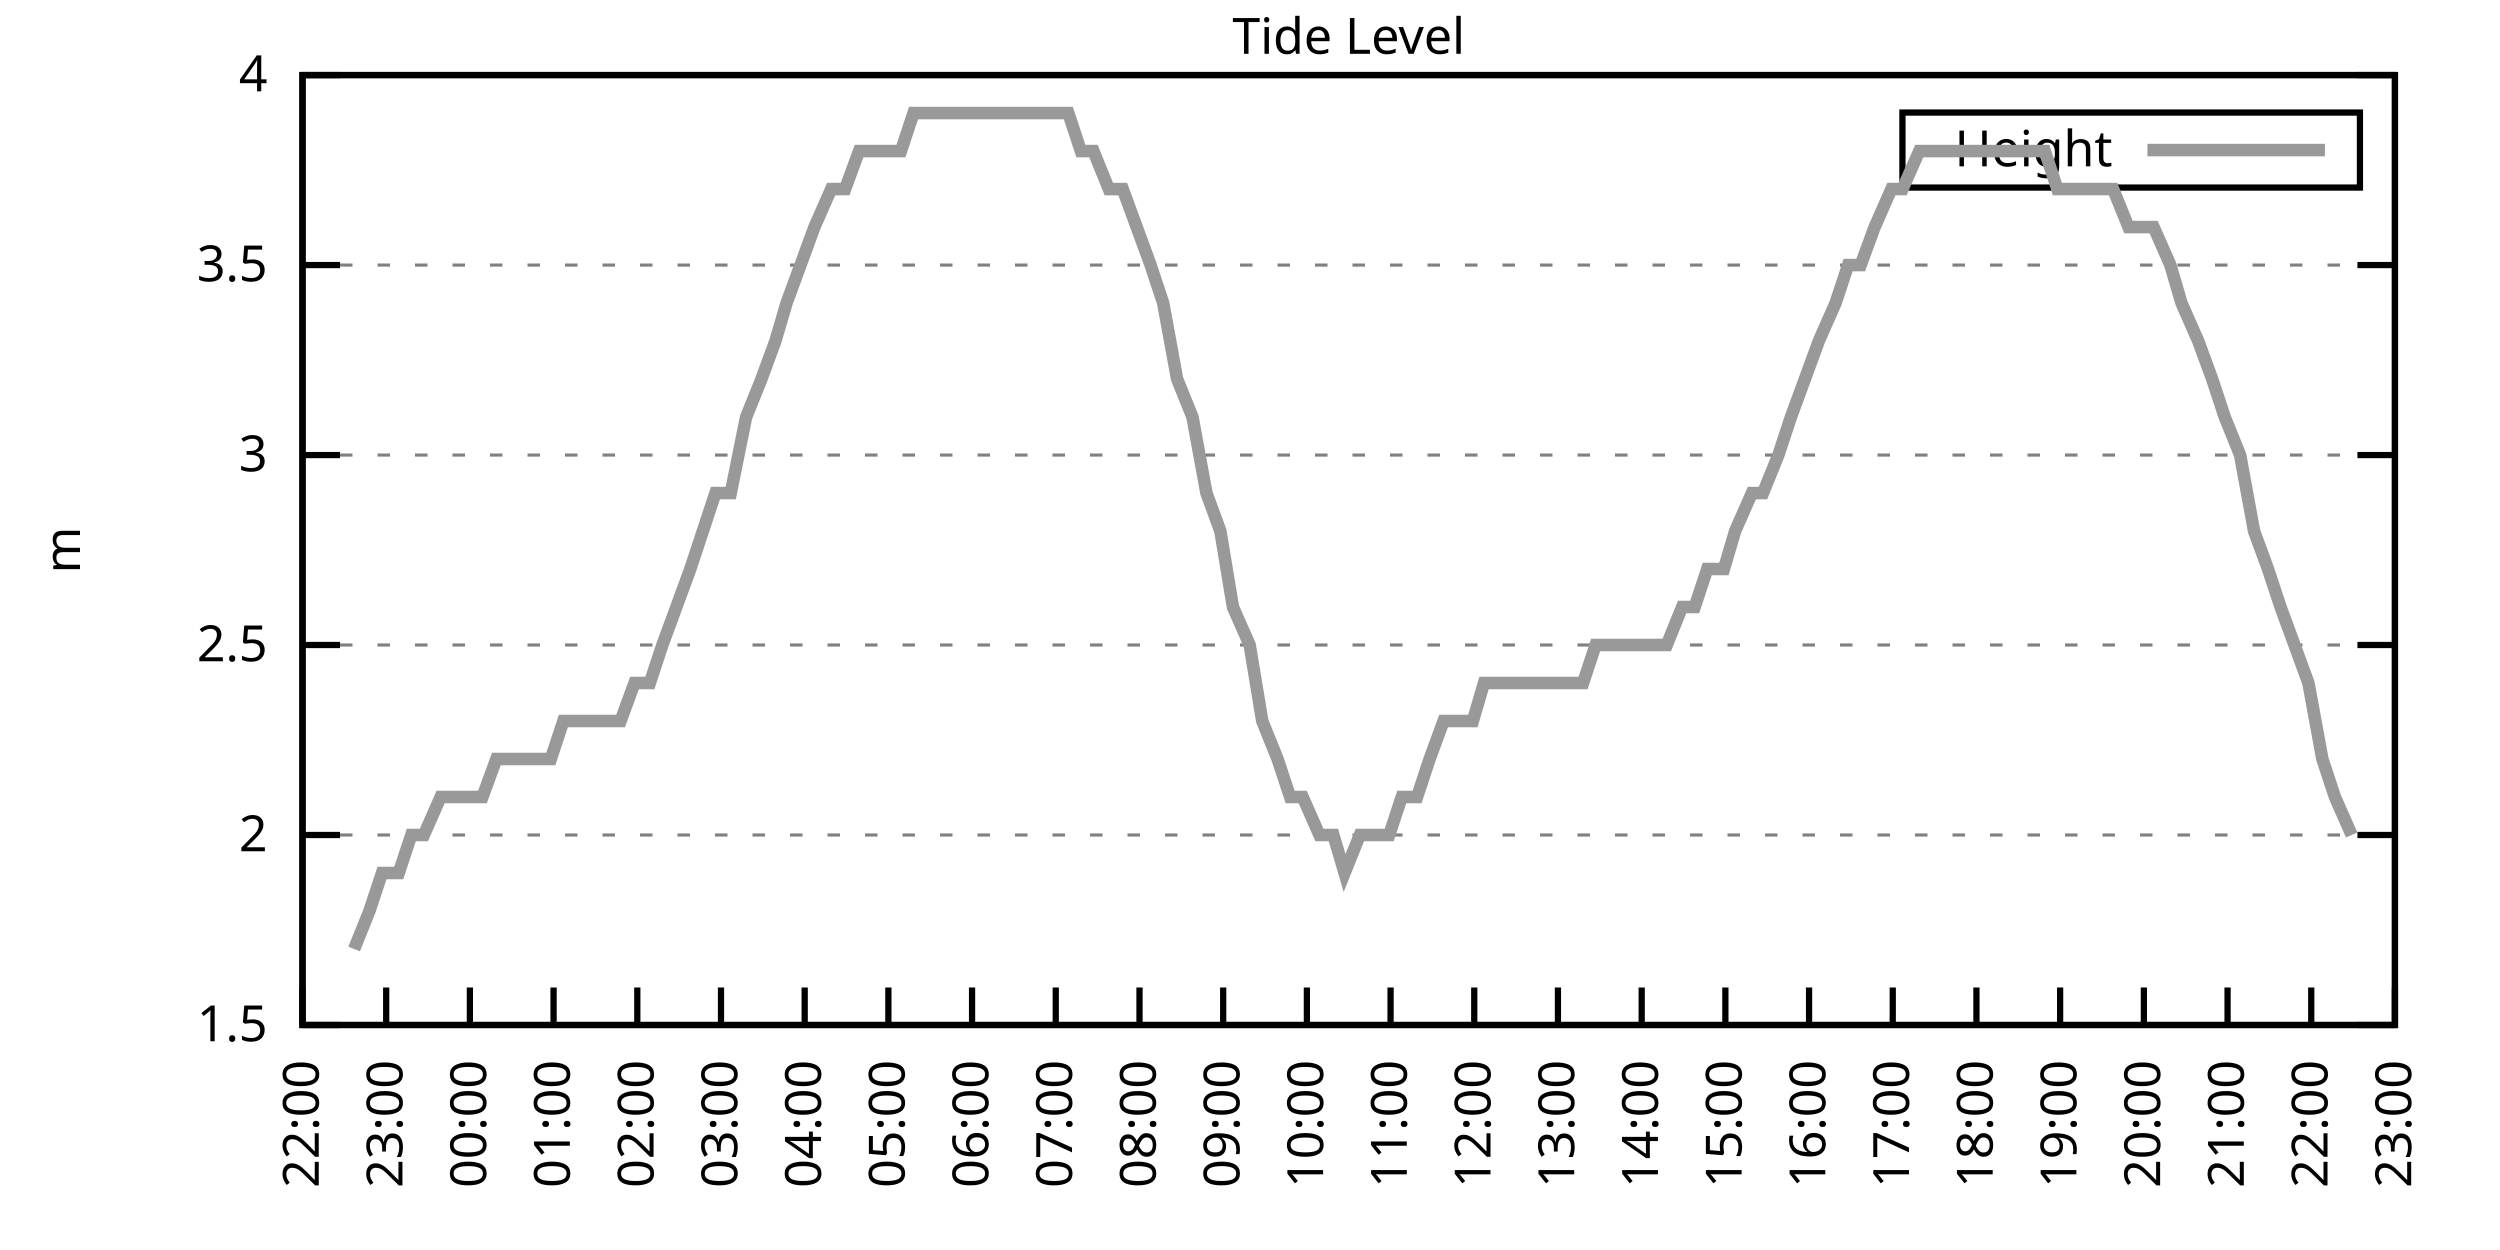
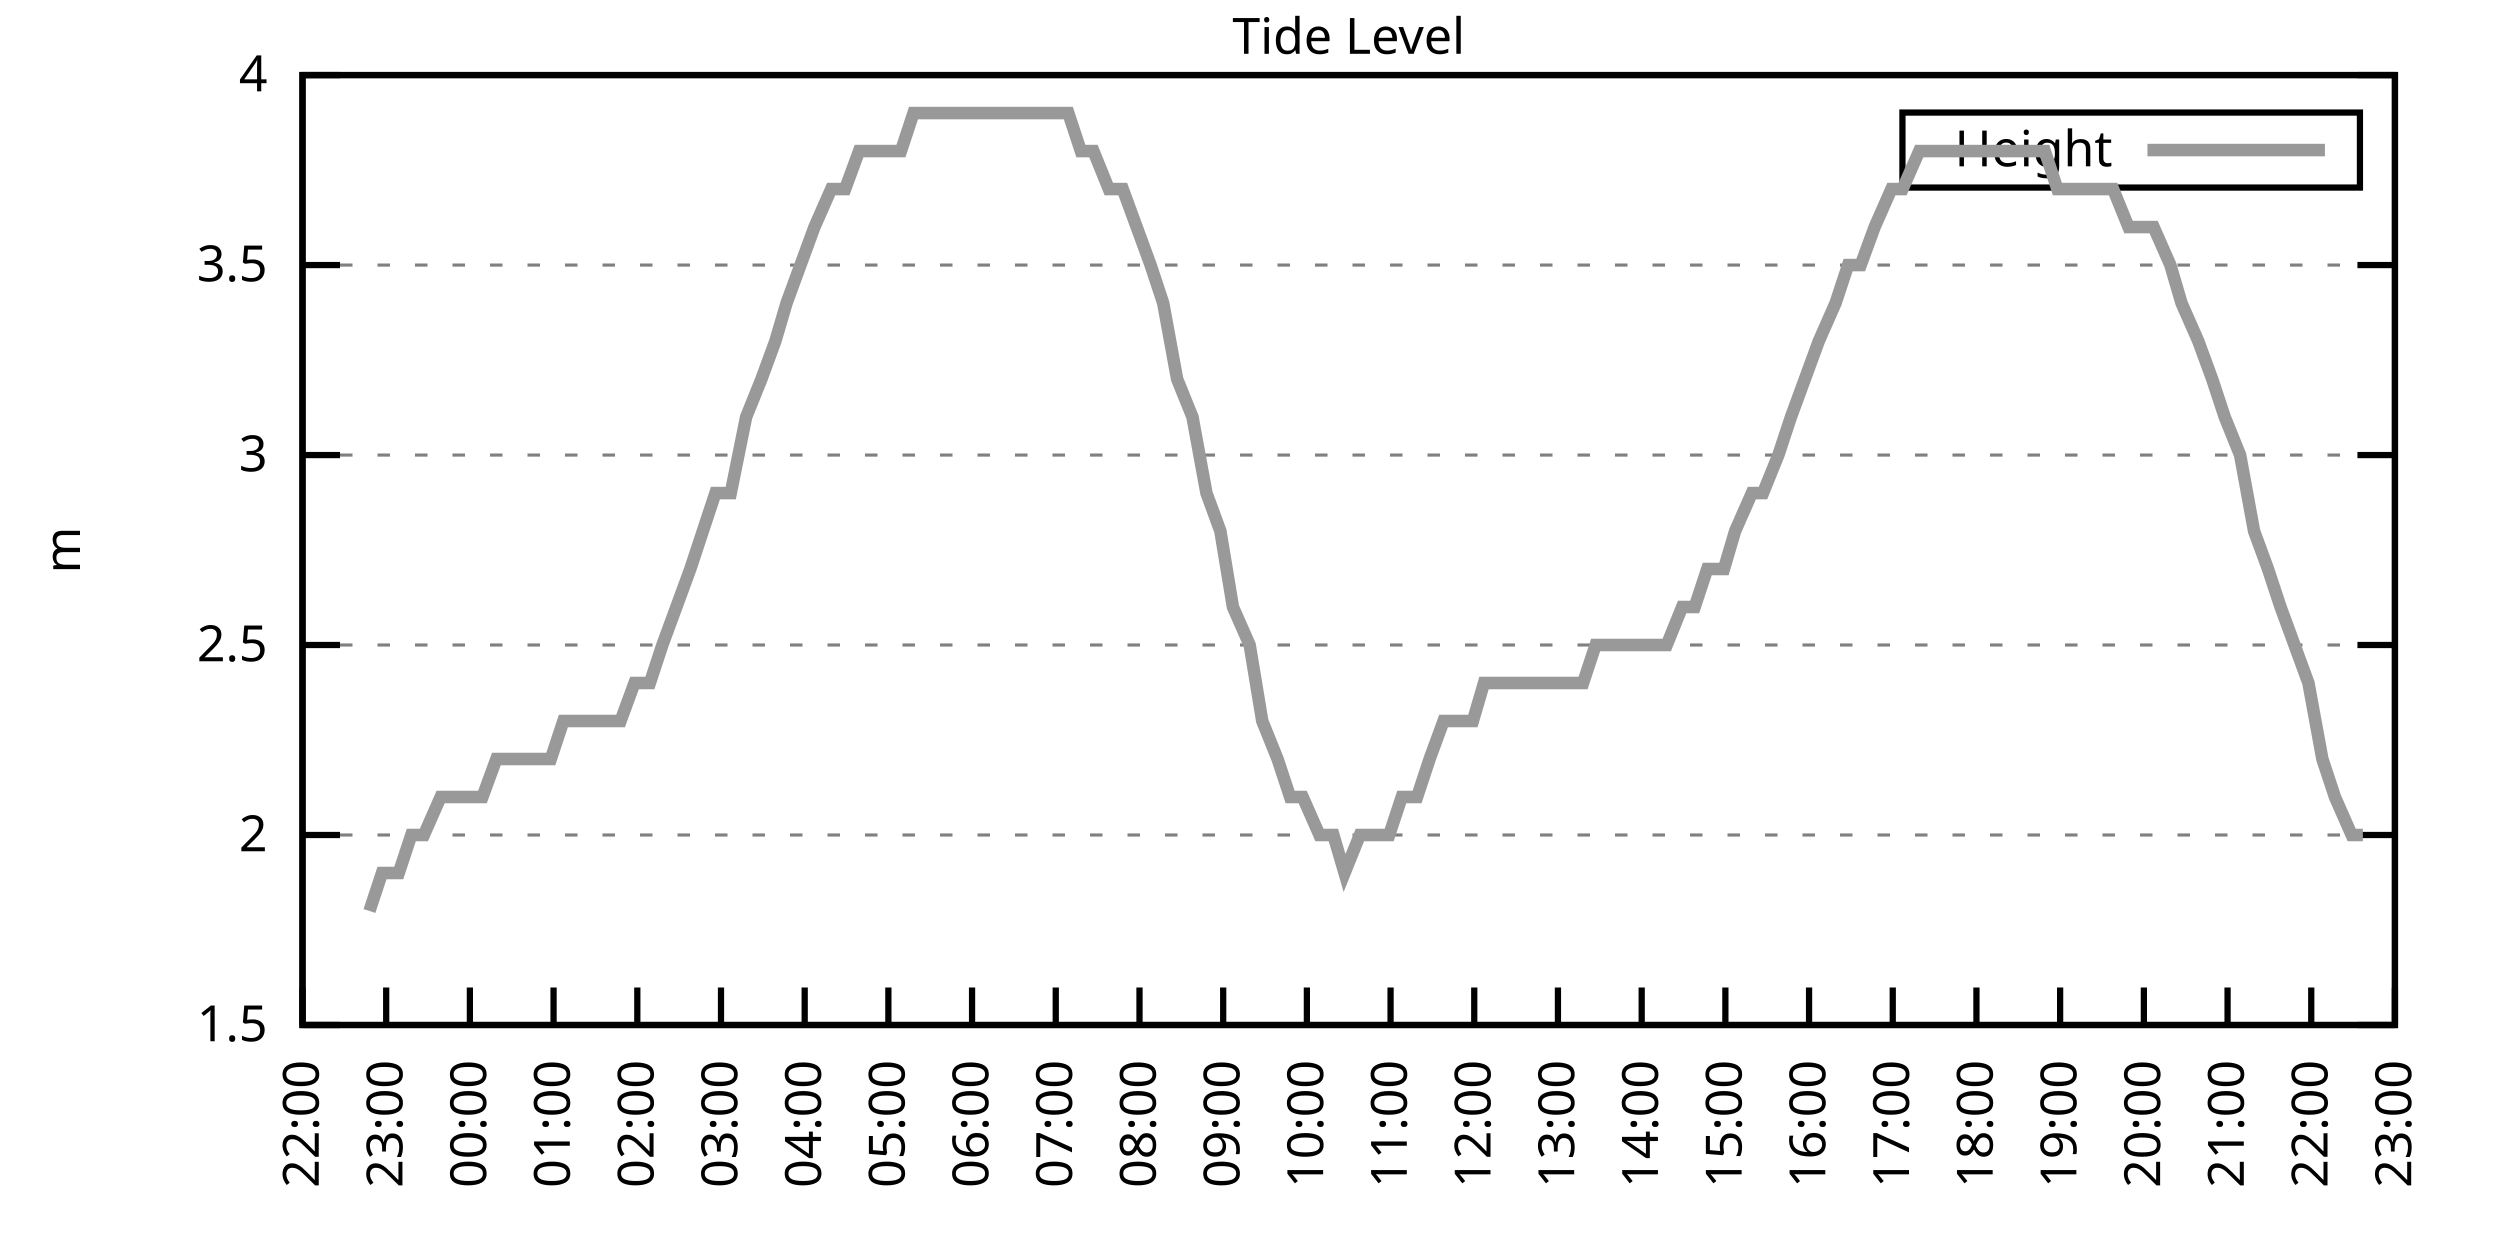
<svg xmlns="http://www.w3.org/2000/svg" xmlns:xlink="http://www.w3.org/1999/xlink" width="400" height="200" viewBox="0 0 400 200">
  <g id="gnuplot_canvas">
    <rect x="0" y="0" width="400" height="200" fill="none" />
    <defs>
      <circle id="gpDot" r="0.5" stroke-width="0.5" stroke="currentColor" />
      <path id="gpPt0" stroke-width="0.333" stroke="currentColor" d="M-1,0 h2 M0,-1 v2" />
      <path id="gpPt1" stroke-width="0.333" stroke="currentColor" d="M-1,-1 L1,1 M1,-1 L-1,1" />
      <path id="gpPt2" stroke-width="0.333" stroke="currentColor" d="M-1,0 L1,0 M0,-1 L0,1 M-1,-1 L1,1 M-1,1 L1,-1" />
      <rect id="gpPt3" stroke-width="0.333" stroke="currentColor" x="-1" y="-1" width="2" height="2" />
      <rect id="gpPt4" stroke-width="0.333" stroke="currentColor" fill="currentColor" x="-1" y="-1" width="2" height="2" />
      <circle id="gpPt5" stroke-width="0.333" stroke="currentColor" cx="0" cy="0" r="1" />
      <use xlink:href="#gpPt5" id="gpPt6" fill="currentColor" stroke="none" />
      <path id="gpPt7" stroke-width="0.333" stroke="currentColor" d="M0,-1.33 L-1.33,0.67 L1.33,0.67 z" />
      <use xlink:href="#gpPt7" id="gpPt8" fill="currentColor" stroke="none" />
      <use xlink:href="#gpPt7" id="gpPt9" stroke="currentColor" transform="rotate(180)" />
      <use xlink:href="#gpPt9" id="gpPt10" fill="currentColor" stroke="none" />
      <use xlink:href="#gpPt3" id="gpPt11" stroke="currentColor" transform="rotate(45)" />
      <use xlink:href="#gpPt11" id="gpPt12" fill="currentColor" stroke="none" />
      <path id="gpPt13" stroke-width="0.333" stroke="currentColor" d="M0,1.330 L1.265,0.411 L0.782,-1.067 L-0.782,-1.076 L-1.265,0.411 z" />
      <use xlink:href="#gpPt13" id="gpPt14" fill="currentColor" stroke="none" />
      <filter id="textbox" filterUnits="objectBoundingBox" x="0" y="0" height="1" width="1">
        <feFlood flood-color="white" flood-opacity="1" result="bgnd" />
        <feComposite in="SourceGraphic" in2="bgnd" operator="atop" />
      </filter>
      <filter id="greybox" filterUnits="objectBoundingBox" x="0" y="0" height="1" width="1">
        <feFlood flood-color="lightgrey" flood-opacity="1" result="grey" />
        <feComposite in="SourceGraphic" in2="grey" operator="atop" />
      </filter>
    </defs>
    <g fill="none" color="white" stroke="currentColor" stroke-width="1.00" stroke-linecap="butt" stroke-linejoin="miter">
</g>
    <g fill="none" color="black" stroke="currentColor" stroke-width="1.00" stroke-linecap="butt" stroke-linejoin="miter">
      <g stroke="none" shape-rendering="crispEdges">
        <polygon fill="rgb(255, 255, 255)" points="48.40,164.00 383.18,164.00 383.18,12.02 48.40,12.02 " />
      </g>
    </g>
    <g fill="none" color="black" stroke="currentColor" stroke-width="1.00" stroke-linecap="butt" stroke-linejoin="miter">
</g>
    <g fill="none" color="black" stroke="black" stroke-width="0.50" stroke-linecap="butt" stroke-linejoin="miter">
</g>
    <g fill="none" color="gray" stroke="currentColor" stroke-width="0.50" stroke-linecap="butt" stroke-linejoin="miter">
      <path stroke="gray" stroke-dasharray="2,4" class="gridline" d="M48.40,164.00 L383.19,164.00  " />
    </g>
    <g fill="none" color="gray" stroke="gray" stroke-width="1.00" stroke-linecap="butt" stroke-linejoin="miter">
</g>
    <g fill="none" color="black" stroke="currentColor" stroke-width="1.00" stroke-linecap="butt" stroke-linejoin="miter">
      <path stroke="black" d="M48.40,164.00 L54.40,164.00 M383.19,164.00 L377.19,164.00  " />
      <g transform="translate(42.80,166.60)" stroke="none" fill="black" font-family="Sans" font-size="8.00" text-anchor="end">
        <text>
          <tspan font-family="Sans"> 1.5</tspan>
        </text>
      </g>
    </g>
    <g fill="none" color="black" stroke="currentColor" stroke-width="1.00" stroke-linecap="butt" stroke-linejoin="miter">
</g>
    <g fill="none" color="black" stroke="black" stroke-width="0.50" stroke-linecap="butt" stroke-linejoin="miter">
</g>
    <g fill="none" color="gray" stroke="currentColor" stroke-width="0.50" stroke-linecap="butt" stroke-linejoin="miter">
      <path stroke="gray" stroke-dasharray="2,4" class="gridline" d="M48.40,133.60 L383.19,133.60  " />
    </g>
    <g fill="none" color="gray" stroke="gray" stroke-width="1.00" stroke-linecap="butt" stroke-linejoin="miter">
</g>
    <g fill="none" color="black" stroke="currentColor" stroke-width="1.00" stroke-linecap="butt" stroke-linejoin="miter">
      <path stroke="black" d="M48.40,133.60 L54.40,133.60 M383.19,133.60 L377.19,133.60  " />
      <g transform="translate(42.80,136.20)" stroke="none" fill="black" font-family="Sans" font-size="8.00" text-anchor="end">
        <text>
          <tspan font-family="Sans"> 2</tspan>
        </text>
      </g>
    </g>
    <g fill="none" color="black" stroke="currentColor" stroke-width="1.00" stroke-linecap="butt" stroke-linejoin="miter">
</g>
    <g fill="none" color="black" stroke="black" stroke-width="0.50" stroke-linecap="butt" stroke-linejoin="miter">
</g>
    <g fill="none" color="gray" stroke="currentColor" stroke-width="0.50" stroke-linecap="butt" stroke-linejoin="miter">
      <path stroke="gray" stroke-dasharray="2,4" class="gridline" d="M48.40,103.20 L383.19,103.20  " />
    </g>
    <g fill="none" color="gray" stroke="gray" stroke-width="1.00" stroke-linecap="butt" stroke-linejoin="miter">
</g>
    <g fill="none" color="black" stroke="currentColor" stroke-width="1.00" stroke-linecap="butt" stroke-linejoin="miter">
      <path stroke="black" d="M48.40,103.20 L54.40,103.20 M383.19,103.20 L377.19,103.20  " />
      <g transform="translate(42.80,105.80)" stroke="none" fill="black" font-family="Sans" font-size="8.00" text-anchor="end">
        <text>
          <tspan font-family="Sans"> 2.5</tspan>
        </text>
      </g>
    </g>
    <g fill="none" color="black" stroke="currentColor" stroke-width="1.00" stroke-linecap="butt" stroke-linejoin="miter">
</g>
    <g fill="none" color="black" stroke="black" stroke-width="0.50" stroke-linecap="butt" stroke-linejoin="miter">
</g>
    <g fill="none" color="gray" stroke="currentColor" stroke-width="0.50" stroke-linecap="butt" stroke-linejoin="miter">
      <path stroke="gray" stroke-dasharray="2,4" class="gridline" d="M48.40,72.81 L383.19,72.81  " />
    </g>
    <g fill="none" color="gray" stroke="gray" stroke-width="1.00" stroke-linecap="butt" stroke-linejoin="miter">
</g>
    <g fill="none" color="black" stroke="currentColor" stroke-width="1.00" stroke-linecap="butt" stroke-linejoin="miter">
      <path stroke="black" d="M48.40,72.81 L54.40,72.81 M383.19,72.81 L377.19,72.81  " />
      <g transform="translate(42.80,75.41)" stroke="none" fill="black" font-family="Sans" font-size="8.00" text-anchor="end">
        <text>
          <tspan font-family="Sans"> 3</tspan>
        </text>
      </g>
    </g>
    <g fill="none" color="black" stroke="currentColor" stroke-width="1.00" stroke-linecap="butt" stroke-linejoin="miter">
</g>
    <g fill="none" color="black" stroke="black" stroke-width="0.50" stroke-linecap="butt" stroke-linejoin="miter">
</g>
    <g fill="none" color="gray" stroke="currentColor" stroke-width="0.50" stroke-linecap="butt" stroke-linejoin="miter">
      <path stroke="gray" stroke-dasharray="2,4" class="gridline" d="M48.40,42.41 L383.19,42.41  " />
    </g>
    <g fill="none" color="gray" stroke="gray" stroke-width="1.00" stroke-linecap="butt" stroke-linejoin="miter">
</g>
    <g fill="none" color="black" stroke="currentColor" stroke-width="1.00" stroke-linecap="butt" stroke-linejoin="miter">
      <path stroke="black" d="M48.40,42.41 L54.40,42.41 M383.19,42.41 L377.19,42.41  " />
      <g transform="translate(42.80,45.01)" stroke="none" fill="black" font-family="Sans" font-size="8.00" text-anchor="end">
        <text>
          <tspan font-family="Sans"> 3.5</tspan>
        </text>
      </g>
    </g>
    <g fill="none" color="black" stroke="currentColor" stroke-width="1.00" stroke-linecap="butt" stroke-linejoin="miter">
</g>
    <g fill="none" color="black" stroke="black" stroke-width="0.50" stroke-linecap="butt" stroke-linejoin="miter">
</g>
    <g fill="none" color="gray" stroke="currentColor" stroke-width="0.50" stroke-linecap="butt" stroke-linejoin="miter">
      <path stroke="gray" stroke-dasharray="2,4" class="gridline" d="M48.40,12.01 L383.19,12.01  " />
    </g>
    <g fill="none" color="gray" stroke="gray" stroke-width="1.00" stroke-linecap="butt" stroke-linejoin="miter">
</g>
    <g fill="none" color="black" stroke="currentColor" stroke-width="1.00" stroke-linecap="butt" stroke-linejoin="miter">
      <path stroke="black" d="M48.40,12.01 L54.40,12.01 M383.19,12.01 L377.19,12.01  " />
      <g transform="translate(42.80,14.61)" stroke="none" fill="black" font-family="Sans" font-size="8.00" text-anchor="end">
        <text>
          <tspan font-family="Sans"> 4</tspan>
        </text>
      </g>
    </g>
    <g fill="none" color="black" stroke="currentColor" stroke-width="1.00" stroke-linecap="butt" stroke-linejoin="miter">
      <path stroke="black" d="M48.40,164.00 L48.40,158.00  " />
      <g transform="translate(51.00,169.60) rotate(270.00)" stroke="none" fill="black" font-family="Sans" font-size="8.00" text-anchor="end">
        <text>
          <tspan font-family="Sans">22:00</tspan>
        </text>
      </g>
    </g>
    <g fill="none" color="black" stroke="currentColor" stroke-width="1.00" stroke-linecap="butt" stroke-linejoin="miter">
      <path stroke="black" d="M61.79,164.00 L61.79,158.00  " />
      <g transform="translate(64.39,169.60) rotate(270.00)" stroke="none" fill="black" font-family="Sans" font-size="8.00" text-anchor="end">
        <text>
          <tspan font-family="Sans">23:00</tspan>
        </text>
      </g>
    </g>
    <g fill="none" color="black" stroke="currentColor" stroke-width="1.00" stroke-linecap="butt" stroke-linejoin="miter">
      <path stroke="black" d="M75.18,164.00 L75.18,158.00  " />
      <g transform="translate(77.78,169.60) rotate(270.00)" stroke="none" fill="black" font-family="Sans" font-size="8.00" text-anchor="end">
        <text>
          <tspan font-family="Sans">00:00</tspan>
        </text>
      </g>
    </g>
    <g fill="none" color="black" stroke="currentColor" stroke-width="1.00" stroke-linecap="butt" stroke-linejoin="miter">
      <path stroke="black" d="M88.57,164.00 L88.57,158.00  " />
      <g transform="translate(91.17,169.60) rotate(270.00)" stroke="none" fill="black" font-family="Sans" font-size="8.00" text-anchor="end">
        <text>
          <tspan font-family="Sans">01:00</tspan>
        </text>
      </g>
    </g>
    <g fill="none" color="black" stroke="currentColor" stroke-width="1.00" stroke-linecap="butt" stroke-linejoin="miter">
      <path stroke="black" d="M101.97,164.00 L101.97,158.00  " />
      <g transform="translate(104.57,169.60) rotate(270.00)" stroke="none" fill="black" font-family="Sans" font-size="8.00" text-anchor="end">
        <text>
          <tspan font-family="Sans">02:00</tspan>
        </text>
      </g>
    </g>
    <g fill="none" color="black" stroke="currentColor" stroke-width="1.00" stroke-linecap="butt" stroke-linejoin="miter">
      <path stroke="black" d="M115.36,164.00 L115.36,158.00  " />
      <g transform="translate(117.96,169.60) rotate(270.00)" stroke="none" fill="black" font-family="Sans" font-size="8.00" text-anchor="end">
        <text>
          <tspan font-family="Sans">03:00</tspan>
        </text>
      </g>
    </g>
    <g fill="none" color="black" stroke="currentColor" stroke-width="1.00" stroke-linecap="butt" stroke-linejoin="miter">
      <path stroke="black" d="M128.75,164.00 L128.75,158.00  " />
      <g transform="translate(131.35,169.60) rotate(270.00)" stroke="none" fill="black" font-family="Sans" font-size="8.00" text-anchor="end">
        <text>
          <tspan font-family="Sans">04:00</tspan>
        </text>
      </g>
    </g>
    <g fill="none" color="black" stroke="currentColor" stroke-width="1.00" stroke-linecap="butt" stroke-linejoin="miter">
      <path stroke="black" d="M142.14,164.00 L142.14,158.00  " />
      <g transform="translate(144.74,169.60) rotate(270.00)" stroke="none" fill="black" font-family="Sans" font-size="8.00" text-anchor="end">
        <text>
          <tspan font-family="Sans">05:00</tspan>
        </text>
      </g>
    </g>
    <g fill="none" color="black" stroke="currentColor" stroke-width="1.00" stroke-linecap="butt" stroke-linejoin="miter">
      <path stroke="black" d="M155.53,164.00 L155.53,158.00  " />
      <g transform="translate(158.13,169.60) rotate(270.00)" stroke="none" fill="black" font-family="Sans" font-size="8.00" text-anchor="end">
        <text>
          <tspan font-family="Sans">06:00</tspan>
        </text>
      </g>
    </g>
    <g fill="none" color="black" stroke="currentColor" stroke-width="1.00" stroke-linecap="butt" stroke-linejoin="miter">
      <path stroke="black" d="M168.92,164.00 L168.92,158.00  " />
      <g transform="translate(171.52,169.60) rotate(270.00)" stroke="none" fill="black" font-family="Sans" font-size="8.00" text-anchor="end">
        <text>
          <tspan font-family="Sans">07:00</tspan>
        </text>
      </g>
    </g>
    <g fill="none" color="black" stroke="currentColor" stroke-width="1.00" stroke-linecap="butt" stroke-linejoin="miter">
      <path stroke="black" d="M182.32,164.00 L182.32,158.00  " />
      <g transform="translate(184.92,169.60) rotate(270.00)" stroke="none" fill="black" font-family="Sans" font-size="8.00" text-anchor="end">
        <text>
          <tspan font-family="Sans">08:00</tspan>
        </text>
      </g>
    </g>
    <g fill="none" color="black" stroke="currentColor" stroke-width="1.00" stroke-linecap="butt" stroke-linejoin="miter">
      <path stroke="black" d="M195.71,164.00 L195.71,158.00  " />
      <g transform="translate(198.31,169.60) rotate(270.00)" stroke="none" fill="black" font-family="Sans" font-size="8.00" text-anchor="end">
        <text>
          <tspan font-family="Sans">09:00</tspan>
        </text>
      </g>
    </g>
    <g fill="none" color="black" stroke="currentColor" stroke-width="1.00" stroke-linecap="butt" stroke-linejoin="miter">
      <path stroke="black" d="M209.10,164.00 L209.10,158.00  " />
      <g transform="translate(211.70,169.60) rotate(270.00)" stroke="none" fill="black" font-family="Sans" font-size="8.00" text-anchor="end">
        <text>
          <tspan font-family="Sans">10:00</tspan>
        </text>
      </g>
    </g>
    <g fill="none" color="black" stroke="currentColor" stroke-width="1.00" stroke-linecap="butt" stroke-linejoin="miter">
      <path stroke="black" d="M222.49,164.00 L222.49,158.00  " />
      <g transform="translate(225.09,169.60) rotate(270.00)" stroke="none" fill="black" font-family="Sans" font-size="8.00" text-anchor="end">
        <text>
          <tspan font-family="Sans">11:00</tspan>
        </text>
      </g>
    </g>
    <g fill="none" color="black" stroke="currentColor" stroke-width="1.00" stroke-linecap="butt" stroke-linejoin="miter">
      <path stroke="black" d="M235.88,164.00 L235.88,158.00  " />
      <g transform="translate(238.48,169.60) rotate(270.00)" stroke="none" fill="black" font-family="Sans" font-size="8.00" text-anchor="end">
        <text>
          <tspan font-family="Sans">12:00</tspan>
        </text>
      </g>
    </g>
    <g fill="none" color="black" stroke="currentColor" stroke-width="1.00" stroke-linecap="butt" stroke-linejoin="miter">
      <path stroke="black" d="M249.27,164.00 L249.27,158.00  " />
      <g transform="translate(251.87,169.60) rotate(270.00)" stroke="none" fill="black" font-family="Sans" font-size="8.00" text-anchor="end">
        <text>
          <tspan font-family="Sans">13:00</tspan>
        </text>
      </g>
    </g>
    <g fill="none" color="black" stroke="currentColor" stroke-width="1.00" stroke-linecap="butt" stroke-linejoin="miter">
      <path stroke="black" d="M262.67,164.00 L262.67,158.00  " />
      <g transform="translate(265.27,169.60) rotate(270.00)" stroke="none" fill="black" font-family="Sans" font-size="8.00" text-anchor="end">
        <text>
          <tspan font-family="Sans">14:00</tspan>
        </text>
      </g>
    </g>
    <g fill="none" color="black" stroke="currentColor" stroke-width="1.00" stroke-linecap="butt" stroke-linejoin="miter">
      <path stroke="black" d="M276.06,164.00 L276.06,158.00  " />
      <g transform="translate(278.66,169.60) rotate(270.00)" stroke="none" fill="black" font-family="Sans" font-size="8.00" text-anchor="end">
        <text>
          <tspan font-family="Sans">15:00</tspan>
        </text>
      </g>
    </g>
    <g fill="none" color="black" stroke="currentColor" stroke-width="1.00" stroke-linecap="butt" stroke-linejoin="miter">
      <path stroke="black" d="M289.45,164.00 L289.45,158.00  " />
      <g transform="translate(292.05,169.60) rotate(270.00)" stroke="none" fill="black" font-family="Sans" font-size="8.00" text-anchor="end">
        <text>
          <tspan font-family="Sans">16:00</tspan>
        </text>
      </g>
    </g>
    <g fill="none" color="black" stroke="currentColor" stroke-width="1.00" stroke-linecap="butt" stroke-linejoin="miter">
      <path stroke="black" d="M302.84,164.00 L302.84,158.00  " />
      <g transform="translate(305.44,169.60) rotate(270.00)" stroke="none" fill="black" font-family="Sans" font-size="8.00" text-anchor="end">
        <text>
          <tspan font-family="Sans">17:00</tspan>
        </text>
      </g>
    </g>
    <g fill="none" color="black" stroke="currentColor" stroke-width="1.00" stroke-linecap="butt" stroke-linejoin="miter">
      <path stroke="black" d="M316.23,164.00 L316.23,158.00  " />
      <g transform="translate(318.83,169.60) rotate(270.00)" stroke="none" fill="black" font-family="Sans" font-size="8.00" text-anchor="end">
        <text>
          <tspan font-family="Sans">18:00</tspan>
        </text>
      </g>
    </g>
    <g fill="none" color="black" stroke="currentColor" stroke-width="1.00" stroke-linecap="butt" stroke-linejoin="miter">
      <path stroke="black" d="M329.62,164.00 L329.62,158.00  " />
      <g transform="translate(332.22,169.60) rotate(270.00)" stroke="none" fill="black" font-family="Sans" font-size="8.00" text-anchor="end">
        <text>
          <tspan font-family="Sans">19:00</tspan>
        </text>
      </g>
    </g>
    <g fill="none" color="black" stroke="currentColor" stroke-width="1.00" stroke-linecap="butt" stroke-linejoin="miter">
      <path stroke="black" d="M343.02,164.00 L343.02,158.00  " />
      <g transform="translate(345.62,169.60) rotate(270.00)" stroke="none" fill="black" font-family="Sans" font-size="8.00" text-anchor="end">
        <text>
          <tspan font-family="Sans">20:00</tspan>
        </text>
      </g>
    </g>
    <g fill="none" color="black" stroke="currentColor" stroke-width="1.00" stroke-linecap="butt" stroke-linejoin="miter">
      <path stroke="black" d="M356.41,164.00 L356.41,158.00  " />
      <g transform="translate(359.01,169.60) rotate(270.00)" stroke="none" fill="black" font-family="Sans" font-size="8.00" text-anchor="end">
        <text>
          <tspan font-family="Sans">21:00</tspan>
        </text>
      </g>
    </g>
    <g fill="none" color="black" stroke="currentColor" stroke-width="1.00" stroke-linecap="butt" stroke-linejoin="miter">
      <path stroke="black" d="M369.80,164.00 L369.80,158.00  " />
      <g transform="translate(372.40,169.60) rotate(270.00)" stroke="none" fill="black" font-family="Sans" font-size="8.00" text-anchor="end">
        <text>
          <tspan font-family="Sans">22:00</tspan>
        </text>
      </g>
    </g>
    <g fill="none" color="black" stroke="currentColor" stroke-width="1.00" stroke-linecap="butt" stroke-linejoin="miter">
      <path stroke="black" d="M383.19,164.00 L383.19,158.00  " />
      <g transform="translate(385.79,169.60) rotate(270.00)" stroke="none" fill="black" font-family="Sans" font-size="8.00" text-anchor="end">
        <text>
          <tspan font-family="Sans">23:00</tspan>
        </text>
      </g>
    </g>
    <g fill="none" color="black" stroke="currentColor" stroke-width="1.00" stroke-linecap="butt" stroke-linejoin="miter">
</g>
    <g fill="none" color="black" stroke="currentColor" stroke-width="1.00" stroke-linecap="butt" stroke-linejoin="miter">
      <path stroke="black" d="M48.40,12.01 L48.40,164.00 L383.19,164.00 L383.19,12.01 L48.40,12.01 Z  " />
    </g>
    <g fill="none" color="black" stroke="currentColor" stroke-width="1.00" stroke-linecap="butt" stroke-linejoin="miter">
</g>
    <g fill="none" color="black" stroke="currentColor" stroke-width="1.00" stroke-linecap="butt" stroke-linejoin="miter">
      <path stroke="black" d="M304.39,30.01 L304.39,18.01 L377.59,18.01 L377.59,30.01 L304.39,30.01 Z  " />
    </g>
    <g id="Tide_level_plot_1">
      <g fill="none" color="white" stroke="black" stroke-width="2.00" stroke-linecap="butt" stroke-linejoin="miter">
</g>
      <g fill="none" color="black" stroke="currentColor" stroke-width="2.00" stroke-linecap="butt" stroke-linejoin="miter">
        <g transform="translate(337.99,26.61)" stroke="none" fill="black" font-family="Sans" font-size="8.00" text-anchor="end">
          <text>
            <tspan font-family="Sans">Height</tspan>
          </text>
        </g>
      </g>
      <g fill="none" color="black" stroke="currentColor" stroke-width="2.00" stroke-linecap="butt" stroke-linejoin="miter">
-         <path stroke="rgb(153, 153, 153)" d="M343.59,24.01 L371.99,24.01 M56.66,151.84 L59.11,145.76 L61.12,139.68 L63.80,139.68 L65.81,133.60 L67.82,133.60   L70.50,127.52 L72.50,127.52 L74.29,127.52 L77.19,127.52 L79.42,121.44 L81.43,121.44 L83.44,121.44 L86.12,121.44   L88.13,121.44 L90.14,115.36 L92.37,115.36 L94.82,115.36 L96.61,115.36 L99.29,115.36 L101.52,109.28 L103.98,109.28   L105.98,103.20 L108.22,97.12 L110.45,91.04 L114.47,78.89 L116.92,78.89 L119.38,66.73 L121.83,60.65 L124.06,54.57   L125.85,48.49 L128.08,42.41 L130.31,36.33 L132.99,30.25 L135.22,30.25 L137.45,24.17 L139.02,24.17 L141.69,24.17   L144.15,24.17 L146.16,18.09 L148.39,18.09 L150.85,18.09 L153.08,18.09 L154.86,18.09 L157.54,18.09 L159.55,18.09   L161.78,18.09 L164.24,18.09 L166.25,18.09 L168.25,18.09 L170.93,18.09 L172.94,24.17 L174.95,24.17 L177.41,30.25   L179.64,30.25 L181.87,36.33 L184.10,42.41 L186.11,48.49 L188.34,60.65 L190.80,66.73 L193.03,78.89 L195.26,84.97   L197.27,97.12 L199.95,103.20 L201.96,115.36 L204.41,121.44 L206.42,127.52 L208.43,127.52 L211.11,133.60 L213.34,133.60   L215.13,139.68 L217.58,133.60 L219.81,133.60 L222.27,133.60 L224.28,127.52 L226.73,127.52 L228.74,121.44 L230.97,115.36   L233.20,115.36 L235.66,115.36 L237.44,109.28 L240.12,109.28 L241.91,109.28 L244.14,109.28 L246.82,109.28 L249.05,109.28   L251.06,109.28 L253.29,109.28 L255.30,103.20 L257.98,103.20 L259.99,103.20 L262.00,103.20 L264.67,103.20 L266.68,103.20   L269.14,97.12 L271.15,97.12 L273.16,91.04 L275.83,91.04 L277.62,84.97 L280.30,78.89 L282.08,78.89 L284.54,72.81   L286.55,66.73 L288.78,60.65 L291.01,54.57 L293.69,48.49 L295.70,42.41 L297.71,42.41 L299.94,36.33 L302.62,30.25   L304.40,30.25 L307.08,24.17 L309.09,24.17 L311.54,24.17 L313.78,24.17 L315.79,24.17 L318.02,24.17 L320.25,24.17   L322.48,24.17 L324.71,24.17 L327.17,24.17 L329.18,30.25 L331.41,30.25 L333.86,30.25 L335.87,30.25 L338.10,30.25   L340.56,36.33 L342.79,36.33 L344.58,36.33 L347.26,42.41 L349.04,48.49 L351.72,54.57 L353.95,60.65 L355.96,66.73   L358.42,72.81 L360.65,84.97 L362.88,91.04 L364.89,97.12 L367.12,103.20 L369.35,109.28 L371.58,121.44 L373.59,127.52   L376.27,133.60  " />
+         <path stroke="rgb(153, 153, 153)" d="M343.59,24.01 L371.99,24.01 M59.11,145.76 L61.12,139.68 L63.80,139.68 L65.81,133.60 L67.82,133.60 L70.50,127.52   L72.50,127.52 L74.29,127.52 L77.19,127.52 L79.42,121.44 L81.43,121.44 L83.44,121.44 L86.12,121.44 L88.13,121.44   L90.14,115.36 L92.37,115.36 L94.82,115.36 L96.61,115.36 L99.29,115.36 L101.52,109.28 L103.98,109.28 L105.98,103.20   L108.22,97.12 L110.45,91.04 L114.47,78.89 L116.92,78.89 L119.38,66.73 L121.83,60.65 L124.06,54.57 L125.85,48.49   L128.08,42.41 L130.31,36.33 L132.99,30.25 L135.22,30.25 L137.45,24.17 L139.02,24.17 L141.69,24.17 L144.15,24.17   L146.16,18.09 L148.39,18.09 L150.85,18.09 L153.08,18.09 L154.86,18.09 L157.54,18.09 L159.55,18.09 L161.78,18.09   L164.24,18.09 L166.25,18.09 L168.25,18.09 L170.93,18.09 L172.94,24.17 L174.95,24.17 L177.41,30.25 L179.64,30.25   L181.87,36.33 L184.10,42.41 L186.11,48.49 L188.34,60.65 L190.80,66.73 L193.03,78.89 L195.26,84.97 L197.27,97.12   L199.95,103.20 L201.96,115.36 L204.41,121.44 L206.42,127.52 L208.43,127.52 L211.11,133.60 L213.34,133.60 L215.13,139.68   L217.58,133.60 L219.81,133.60 L222.27,133.60 L224.28,127.52 L226.73,127.52 L228.74,121.44 L230.97,115.36 L233.20,115.36   L235.66,115.36 L237.44,109.28 L240.12,109.28 L241.91,109.28 L244.14,109.28 L246.82,109.28 L249.05,109.28 L251.06,109.28   L253.29,109.28 L255.30,103.20 L257.98,103.20 L259.99,103.20 L262.00,103.20 L264.67,103.20 L266.68,103.20 L269.14,97.12   L271.15,97.12 L273.16,91.04 L275.83,91.04 L277.62,84.97 L280.30,78.89 L282.08,78.89 L284.54,72.81 L286.55,66.73   L288.78,60.65 L291.01,54.57 L293.69,48.49 L295.70,42.41 L297.71,42.41 L299.94,36.33 L302.62,30.25 L304.40,30.25   L307.08,24.17 L309.09,24.17 L311.54,24.17 L313.78,24.17 L315.79,24.17 L318.02,24.17 L320.25,24.17 L322.48,24.17   L324.71,24.17 L327.17,24.17 L329.18,30.25 L331.41,30.25 L333.86,30.25 L335.87,30.25 L338.10,30.25 L340.56,36.33   L342.79,36.33 L344.58,36.33 L347.26,42.41 L349.04,48.49 L351.72,54.57 L353.95,60.65 L355.96,66.73 L358.42,72.81   L360.65,84.97 L362.88,91.04 L364.89,97.12 L367.12,103.20 L369.35,109.28 L371.58,121.44 L373.59,127.52 L376.27,133.60   L378.06,133.60  " />
      </g>
    </g>
    <g fill="none" color="black" stroke="currentColor" stroke-width="2.00" stroke-linecap="butt" stroke-linejoin="miter">
</g>
    <g fill="none" color="black" stroke="black" stroke-width="1.00" stroke-linecap="butt" stroke-linejoin="miter">
</g>
    <g fill="none" color="black" stroke="currentColor" stroke-width="1.00" stroke-linecap="butt" stroke-linejoin="miter">
      <path stroke="black" d="M48.40,12.01 L48.40,164.00 L383.19,164.00 L383.19,12.01 L48.40,12.01 Z  " />
      <g transform="translate(12.80,88.01) rotate(270.00)" stroke="none" fill="black" font-family="Sans" font-size="8.00" text-anchor="middle">
        <text>
          <tspan font-family="Sans">m</tspan>
        </text>
      </g>
    </g>
    <g fill="none" color="black" stroke="currentColor" stroke-width="1.00" stroke-linecap="butt" stroke-linejoin="miter">
</g>
    <g fill="none" color="black" stroke="currentColor" stroke-width="1.00" stroke-linecap="butt" stroke-linejoin="miter">
      <g transform="translate(215.79,8.61)" stroke="none" fill="black" font-family="Sans" font-size="8.00" text-anchor="middle">
        <text>
          <tspan font-family="Sans">Tide Level</tspan>
        </text>
      </g>
    </g>
    <g fill="none" color="black" stroke="currentColor" stroke-width="1.00" stroke-linecap="butt" stroke-linejoin="miter">
</g>
  </g>
</svg>
